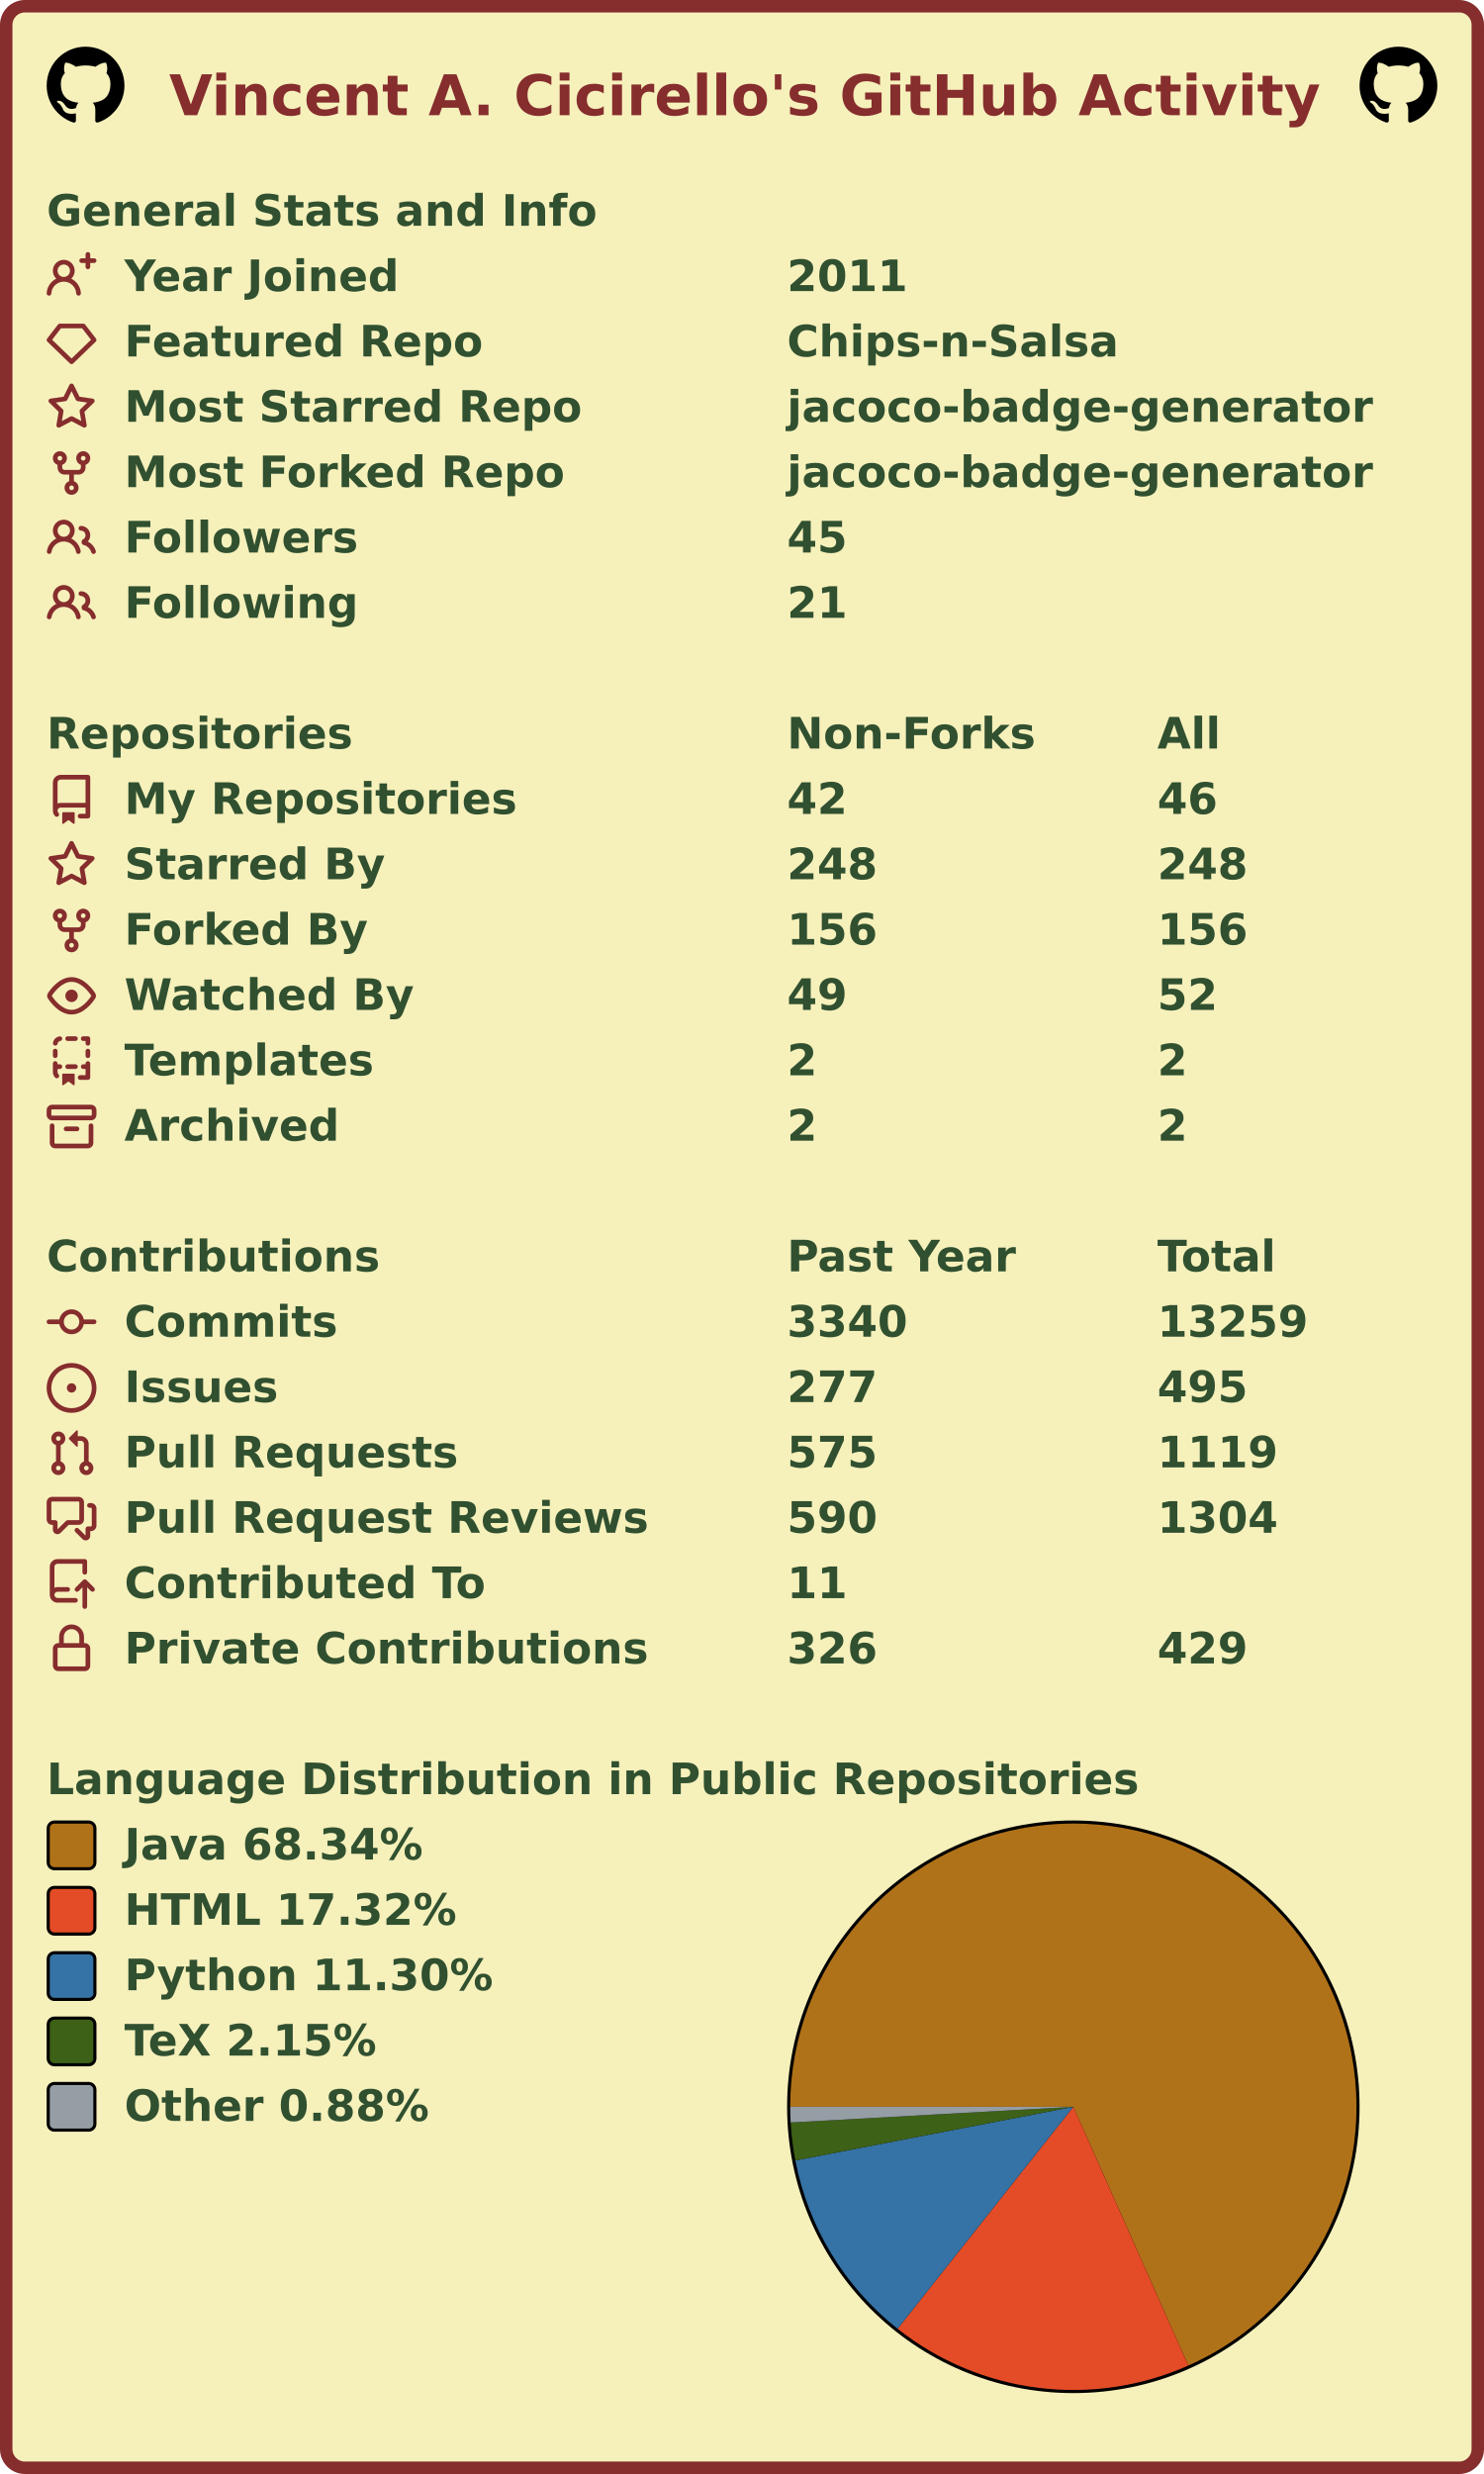
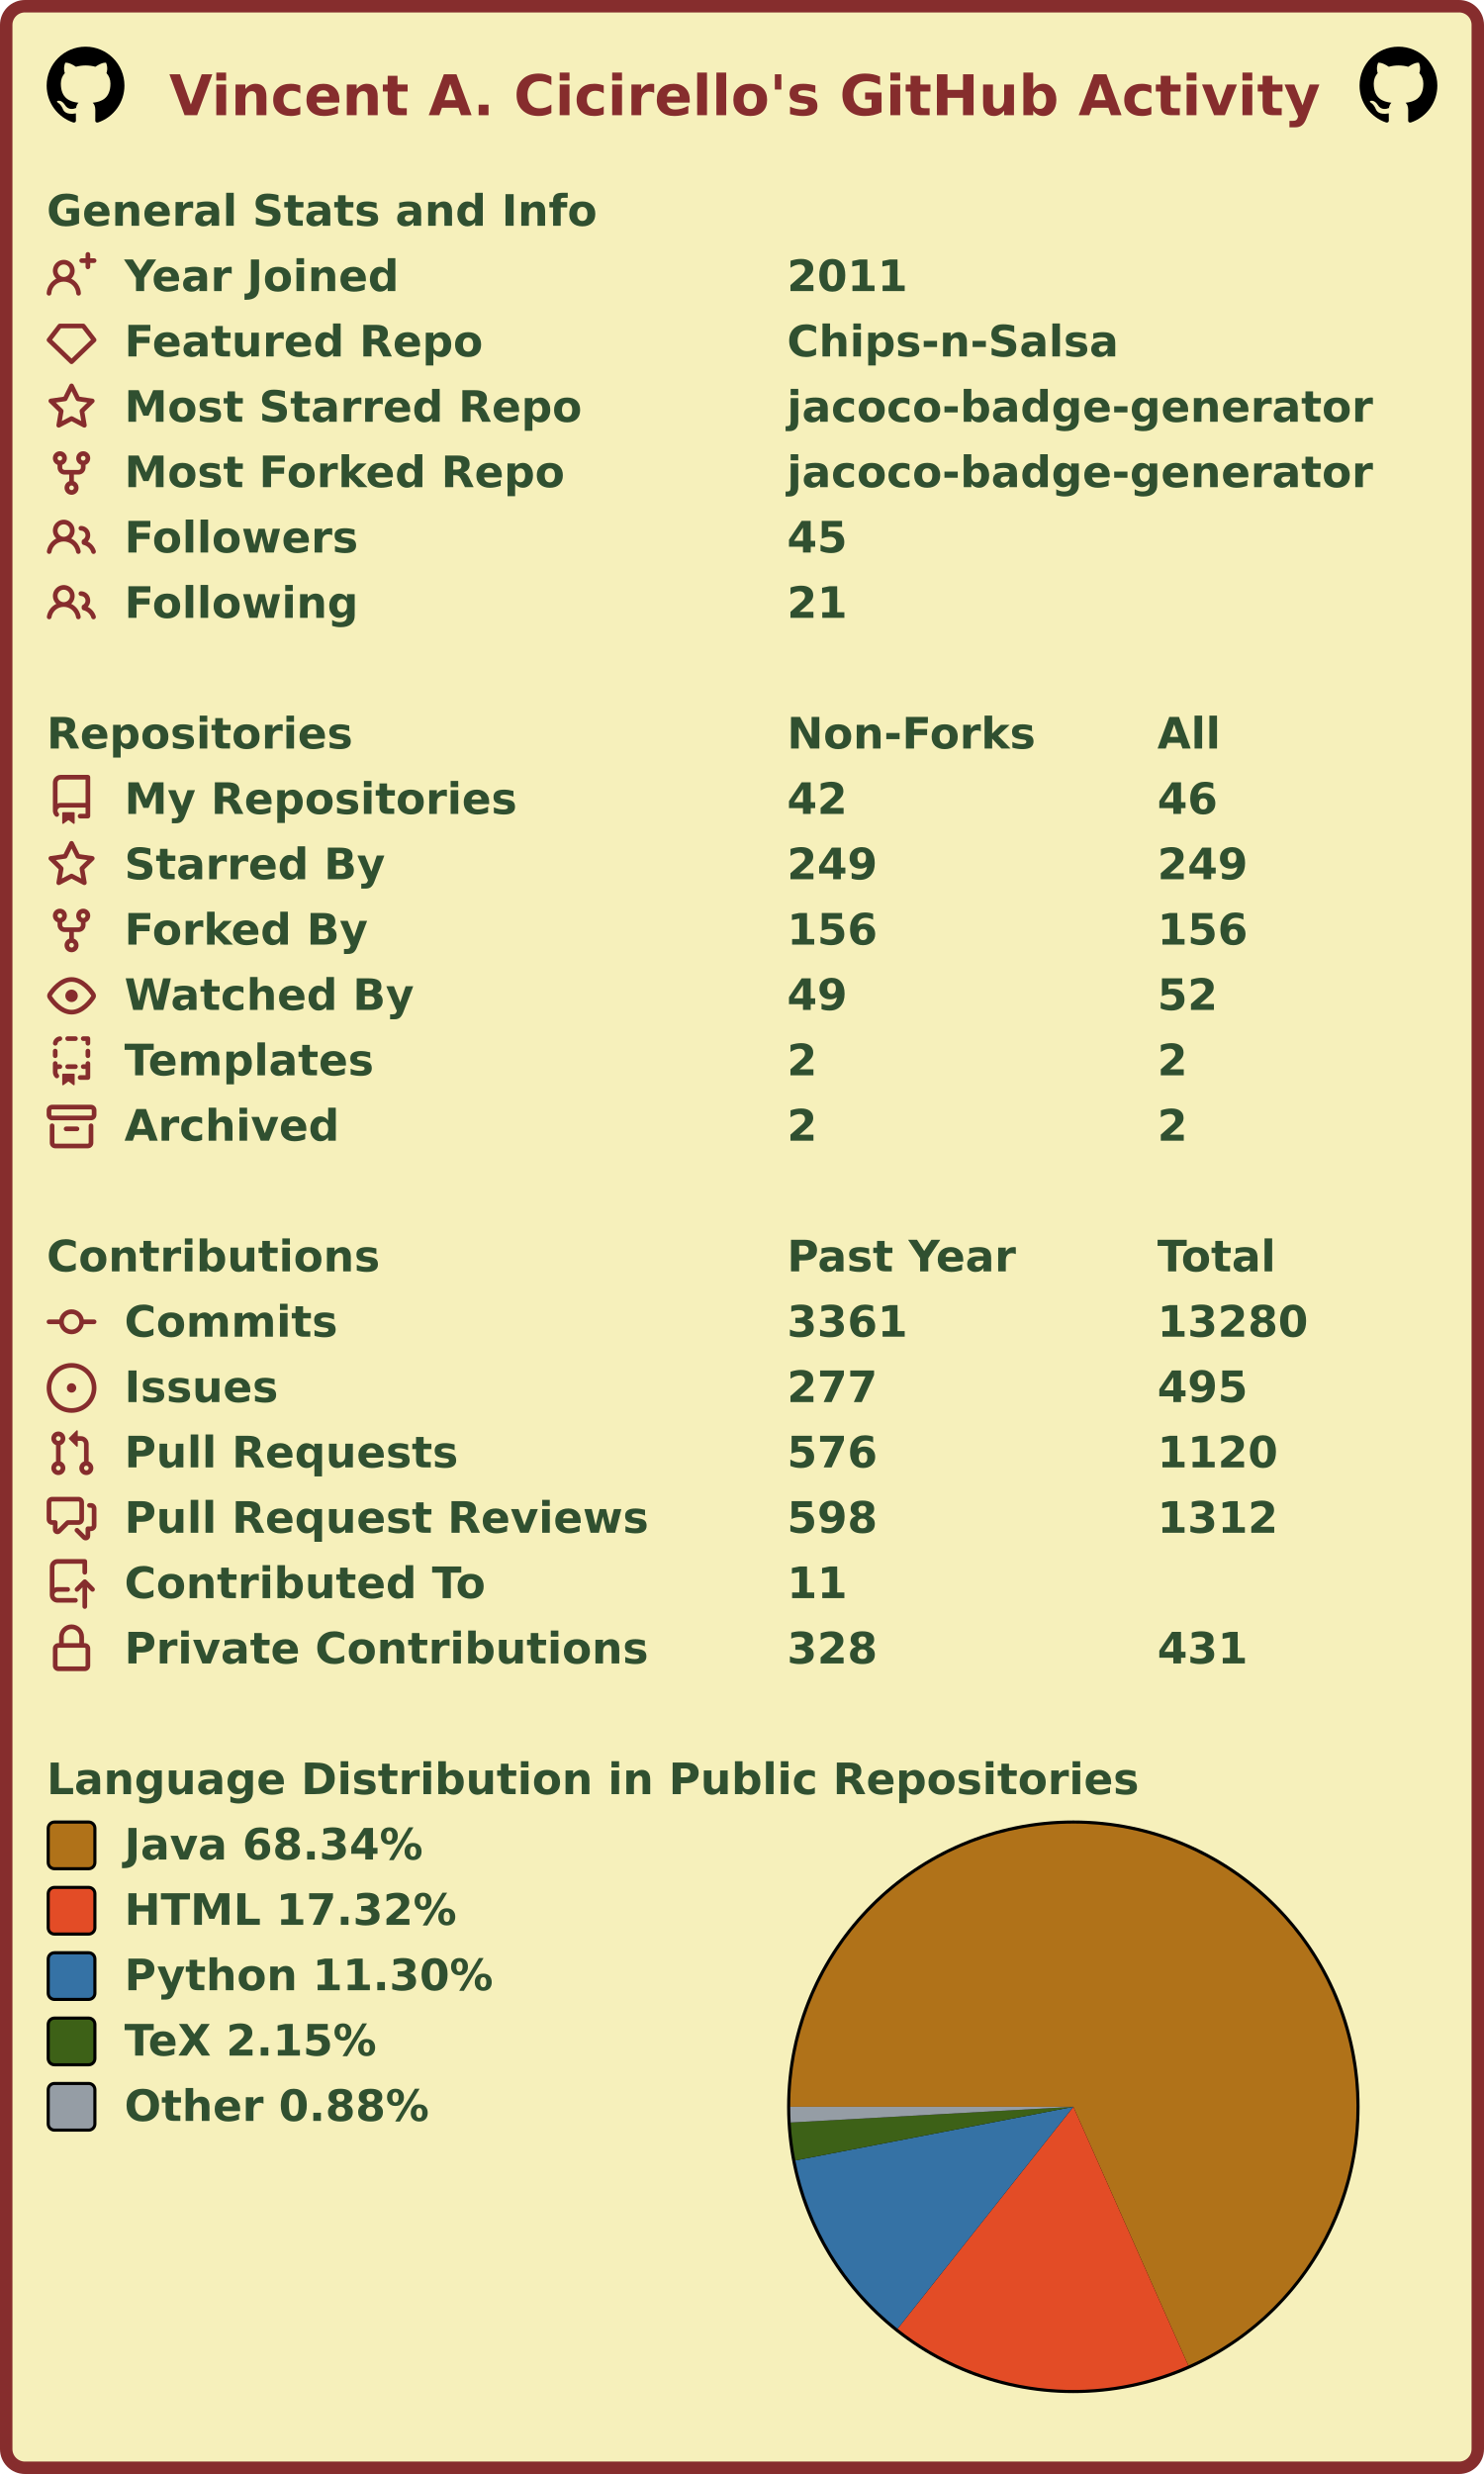
<svg xmlns="http://www.w3.org/2000/svg" width="477" height="795" viewBox="0 0 477 795" lang="en" xml:lang="en">
  <rect x="2" y="2" stroke-width="4" rx="6" width="473" height="791" stroke="#862d2d" fill="#f6f0bb" />
  <g font-weight="600" font-size="110pt" font-family="Verdana,Geneva,DejaVu Sans,sans-serif" text-rendering="geometricPrecision">
    <text x="442" y="301" lengthAdjust="spacingAndGlyphs" textLength="2985" transform="scale(0.123)" fill="#862d2d">Vincent A. Cicirello's GitHub Activity</text>
    <svg x="15" y="15" width="25" height="25" viewBox="0 0 16 16">
      <path fill="#000000" fill-rule="evenodd" d="M8 0C3.58 0 0 3.58 0 8c0 3.54 2.29 6.53 5.47 7.59.4.07.55-.17.55-.38 0-.19-.01-.82-.01-1.49-2.01.37-2.53-.49-2.69-.94-.09-.23-.48-.94-.82-1.13-.28-.15-.68-.52-.01-.53.63-.01 1.08.58 1.23.82.72 1.21 1.87.87 2.33.66.07-.52.28-.87.51-1.07-1.78-.2-3.64-.89-3.64-3.95 0-.87.31-1.59.82-2.15-.08-.2-.36-1.02.08-2.12 0 0 .67-.21 2.2.82.64-.18 1.32-.27 2-.27.68 0 1.36.09 2 .27 1.53-1.04 2.2-.82 2.2-.82.44 1.1.16 1.92.08 2.12.51.56.82 1.27.82 2.15 0 3.07-1.87 3.75-3.65 3.95.29.25.54.73.54 1.48 0 1.07-.01 1.93-.01 2.2 0 .21.15.46.55.38A8.013 8.013 0 0016 8c0-4.42-3.58-8-8-8z" />
    </svg>
    <svg x="437" y="15" width="25" height="25" viewBox="0 0 16 16">
      <path fill="#000000" fill-rule="evenodd" d="M8 0C3.58 0 0 3.58 0 8c0 3.54 2.29 6.53 5.47 7.59.4.07.55-.17.55-.38 0-.19-.01-.82-.01-1.49-2.01.37-2.53-.49-2.69-.94-.09-.23-.48-.94-.82-1.13-.28-.15-.68-.52-.01-.53.63-.01 1.08.58 1.23.82.72 1.21 1.87.87 2.33.66.07-.52.28-.87.51-1.07-1.78-.2-3.64-.89-3.64-3.95 0-.87.31-1.59.82-2.15-.08-.2-.36-1.02.08-2.12 0 0 .67-.21 2.2.82.64-.18 1.32-.27 2-.27.68 0 1.36.09 2 .27 1.53-1.04 2.2-.82 2.2-.82.44 1.1.16 1.92.08 2.12.51.56.82 1.27.82 2.15 0 3.07-1.87 3.75-3.65 3.95.29.25.54.73.54 1.48 0 1.07-.01 1.93-.01 2.2 0 .21.15.46.55.38A8.013 8.013 0 0016 8c0-4.42-3.58-8-8-8z" />
    </svg>
    <g transform="translate(0, 60)" fill="#305030">
      <g transform="translate(15, 0)">
        <g transform="scale(0.095)">
          <text x="0" y="132" textLength="1851" lengthAdjust="spacingAndGlyphs">General Stats and Info</text>
        </g>
      </g>
      <g transform="translate(15, 21)">
        <path fill="#862d2d" fill-rule="evenodd" d="M13.25 0a.75.75 0 01.75.75V2h1.25a.75.75 0 010 1.5H14v1.25a.75.75 0 01-1.5 0V3.5h-1.25a.75.75 0 010-1.5h1.25V.75a.75.75 0 01.75-.75zM5.5 4a2 2 0 100 4 2 2 0 000-4zm2.4 4.548a3.5 3.5 0 10-4.799 0 5.527 5.527 0 00-3.1 4.66.75.75 0 101.498.085A4.01 4.01 0 015.5 9.5a4.01 4.01 0 014.001 3.793.75.75 0 101.498-.086 5.527 5.527 0 00-3.1-4.659z" />
        <g transform="scale(0.095)">
          <text lengthAdjust="spacingAndGlyphs" textLength="932" x="263" y="132">Year Joined</text>
          <text lengthAdjust="spacingAndGlyphs" textLength="420" x="2505" y="132">2011</text>
        </g>
      </g>
      <g transform="translate(15, 42)">
        <path fill="#862d2d" fill-rule="evenodd" d="M3.637 2.291A.75.75 0 014.23 2h7.54a.75.75 0 01.593.291l3.48 4.5a.75.75 0 01-.072.999l-7.25 7a.75.75 0 01-1.042 0l-7.25-7a.75.75 0 01-.072-.999l3.48-4.5zM4.598 3.5L1.754 7.177 8 13.207l6.246-6.03L11.402 3.5H4.598z" />
        <g transform="scale(0.095)">
          <text lengthAdjust="spacingAndGlyphs" textLength="1215" x="263" y="132">Featured Repo</text>
          <text lengthAdjust="spacingAndGlyphs" textLength="1120" x="2505" y="132">Chips-n-Salsa</text>
        </g>
      </g>
      <g transform="translate(15, 63)">
        <path fill="#862d2d" fill-rule="evenodd" d="M8 .25a.75.75 0 01.673.418l1.882 3.815 4.21.612a.75.75 0 01.416 1.279l-3.046 2.97.719 4.192a.75.75 0 01-1.088.791L8 12.347l-3.766 1.98a.75.75 0 01-1.088-.79l.72-4.194L.818 6.374a.75.75 0 01.416-1.28l4.21-.611L7.327.668A.75.75 0 018 .25zm0 2.445L6.615 5.5a.75.75 0 01-.564.41l-3.097.45 2.24 2.184a.75.75 0 01.216.664l-.528 3.084 2.769-1.456a.75.75 0 01.698 0l2.77 1.456-.53-3.084a.75.75 0 01.216-.664l2.24-2.183-3.096-.45a.75.75 0 01-.564-.41L8 2.694v.001z" />
        <g transform="scale(0.095)">
          <text lengthAdjust="spacingAndGlyphs" textLength="1532" x="263" y="132">Most Starred Repo</text>
          <text lengthAdjust="spacingAndGlyphs" textLength="1986" x="2505" y="132">jacoco-badge-generator</text>
        </g>
      </g>
      <g transform="translate(15, 84)">
        <path fill="#862d2d" fill-rule="evenodd" d="M5 3.25a.75.75 0 11-1.5 0 .75.75 0 011.5 0zm0 2.122a2.25 2.25 0 10-1.5 0v.878A2.25 2.25 0 005.75 8.5h1.5v2.128a2.251 2.251 0 101.5 0V8.5h1.5a2.25 2.25 0 002.25-2.25v-.878a2.25 2.25 0 10-1.5 0v.878a.75.75 0 01-.75.75h-4.5A.75.75 0 015 6.25v-.878zm3.75 7.378a.75.75 0 11-1.5 0 .75.75 0 011.5 0zm3-8.75a.75.75 0 100-1.5.75.75 0 000 1.5z" />
        <g transform="scale(0.095)">
          <text lengthAdjust="spacingAndGlyphs" textLength="1485" x="263" y="132">Most Forked Repo</text>
          <text lengthAdjust="spacingAndGlyphs" textLength="1986" x="2505" y="132">jacoco-badge-generator</text>
        </g>
      </g>
      <g transform="translate(15, 105)">
        <path fill="#862d2d" fill-rule="evenodd" d="M5.5 3.5a2 2 0 100 4 2 2 0 000-4zM2 5.5a3.5 3.5 0 115.898 2.549 5.507 5.507 0 013.034 4.084.75.75 0 11-1.482.235 4.001 4.001 0 00-7.9 0 .75.75 0 01-1.482-.236A5.507 5.507 0 013.102 8.05 3.49 3.49 0 012 5.5zM11 4a.75.75 0 100 1.5 1.5 1.5 0 01.666 2.844.75.75 0 00-.416.672v.352a.75.75 0 00.574.73c1.2.289 2.162 1.2 2.522 2.372a.75.75 0 101.434-.44 5.01 5.01 0 00-2.56-3.012A3 3 0 0011 4z" />
        <g transform="scale(0.095)">
          <text lengthAdjust="spacingAndGlyphs" textLength="778" x="263" y="132">Followers</text>
          <text lengthAdjust="spacingAndGlyphs" textLength="210" x="2505" y="132">45</text>
        </g>
      </g>
      <g transform="translate(15, 126)">
        <path fill="#862d2d" fill-rule="evenodd" d="M5.5 3.5a2 2 0 100 4 2 2 0 000-4zM2 5.5a3.5 3.5 0 115.898 2.549 5.507 5.507 0 013.034 4.084.75.75 0 11-1.482.235 4.001 4.001 0 00-7.9 0 .75.75 0 01-1.482-.236A5.507 5.507 0 013.102 8.05 3.49 3.49 0 012 5.5zM11 4a.75.75 0 100 1.5 1.5 1.5 0 01.666 2.844.75.75 0 00-.416.672v.352a.75.75 0 00.574.73c1.2.289 2.162 1.2 2.522 2.372a.75.75 0 101.434-.44 5.01 5.01 0 00-2.56-3.012A3 3 0 0011 4z" />
        <g transform="scale(0.095)">
          <text lengthAdjust="spacingAndGlyphs" textLength="780" x="263" y="132">Following</text>
          <text lengthAdjust="spacingAndGlyphs" textLength="210" x="2505" y="132">21</text>
        </g>
      </g>
    </g>
    <g transform="translate(0, 228)" fill="#305030">
      <g transform="translate(15, 0)">
        <g transform="scale(0.095)">
          <text x="0" y="132" textLength="1020" lengthAdjust="spacingAndGlyphs">Repositories</text>
          <text x="2505" y="132" textLength="832" lengthAdjust="spacingAndGlyphs">Non-Forks</text>
          <text x="3758" y="132" textLength="206" lengthAdjust="spacingAndGlyphs">All</text>
        </g>
      </g>
      <g transform="translate(15, 21)">
        <path fill="#862d2d" fill-rule="evenodd" d="M2 2.5A2.5 2.5 0 014.5 0h8.75a.75.75 0 01.75.75v12.5a.75.75 0 01-.75.75h-2.5a.75.75 0 110-1.5h1.75v-2h-8a1 1 0 00-.714 1.7.75.75 0 01-1.072 1.05A2.495 2.495 0 012 11.5v-9zm10.5-1V9h-8c-.356 0-.694.074-1 .208V2.5a1 1 0 011-1h8zM5 12.25v3.25a.25.25 0 00.4.2l1.45-1.087a.25.25 0 01.3 0L8.6 15.7a.25.25 0 00.4-.2v-3.25a.25.25 0 00-.25-.25h-3.5a.25.25 0 00-.25.25z" />
        <g transform="scale(0.095)">
          <text lengthAdjust="spacingAndGlyphs" textLength="1312" x="263" y="132">My Repositories</text>
          <text lengthAdjust="spacingAndGlyphs" textLength="210" x="2505" y="132">42</text>
          <text lengthAdjust="spacingAndGlyphs" textLength="210" x="3758" y="132">46</text>
        </g>
      </g>
      <g transform="translate(15, 42)">
        <path fill="#862d2d" fill-rule="evenodd" d="M8 .25a.75.75 0 01.673.418l1.882 3.815 4.21.612a.75.75 0 01.416 1.279l-3.046 2.97.719 4.192a.75.75 0 01-1.088.791L8 12.347l-3.766 1.98a.75.75 0 01-1.088-.79l.72-4.194L.818 6.374a.75.75 0 01.416-1.28l4.21-.611L7.327.668A.75.75 0 018 .25zm0 2.445L6.615 5.5a.75.75 0 01-.564.41l-3.097.45 2.24 2.184a.75.75 0 01.216.664l-.528 3.084 2.769-1.456a.75.75 0 01.698 0l2.77 1.456-.53-3.084a.75.75 0 01.216-.664l2.24-2.183-3.096-.45a.75.75 0 01-.564-.41L8 2.694v.001z" />
        <g transform="scale(0.095)">
          <text lengthAdjust="spacingAndGlyphs" textLength="874" x="263" y="132">Starred By</text>
-           <text lengthAdjust="spacingAndGlyphs" textLength="315" x="2505" y="132">248</text>
-           <text lengthAdjust="spacingAndGlyphs" textLength="315" x="3758" y="132">248</text>
+           <text lengthAdjust="spacingAndGlyphs" textLength="315" x="2505" y="132">249</text>
+           <text lengthAdjust="spacingAndGlyphs" textLength="315" x="3758" y="132">249</text>
        </g>
      </g>
      <g transform="translate(15, 63)">
        <path fill="#862d2d" fill-rule="evenodd" d="M5 3.25a.75.75 0 11-1.5 0 .75.75 0 011.5 0zm0 2.122a2.25 2.25 0 10-1.5 0v.878A2.25 2.25 0 005.75 8.5h1.5v2.128a2.251 2.251 0 101.5 0V8.5h1.5a2.25 2.25 0 002.25-2.25v-.878a2.25 2.25 0 10-1.5 0v.878a.75.75 0 01-.75.75h-4.5A.75.75 0 015 6.25v-.878zm3.75 7.378a.75.75 0 11-1.5 0 .75.75 0 011.5 0zm3-8.75a.75.75 0 100-1.5.75.75 0 000 1.5z" />
        <g transform="scale(0.095)">
          <text lengthAdjust="spacingAndGlyphs" textLength="828" x="263" y="132">Forked By</text>
          <text lengthAdjust="spacingAndGlyphs" textLength="315" x="2505" y="132">156</text>
          <text lengthAdjust="spacingAndGlyphs" textLength="315" x="3758" y="132">156</text>
        </g>
      </g>
      <g transform="translate(15, 84)">
        <path fill="#862d2d" fill-rule="evenodd" d="M1.679 7.932c.412-.621 1.242-1.75 2.366-2.717C5.175 4.242 6.527 3.5 8 3.5c1.473 0 2.824.742 3.955 1.715 1.124.967 1.954 2.096 2.366 2.717a.119.119 0 010 .136c-.412.621-1.242 1.75-2.366 2.717C10.825 11.758 9.473 12.5 8 12.5c-1.473 0-2.824-.742-3.955-1.715C2.92 9.818 2.09 8.69 1.679 8.068a.119.119 0 010-.136zM8 2c-1.981 0-3.67.992-4.933 2.078C1.797 5.169.88 6.423.43 7.1a1.619 1.619 0 000 1.798c.45.678 1.367 1.932 2.637 3.024C4.329 13.008 6.019 14 8 14c1.981 0 3.67-.992 4.933-2.078 1.27-1.091 2.187-2.345 2.637-3.023a1.619 1.619 0 000-1.798c-.45-.678-1.367-1.932-2.637-3.023C11.671 2.992 9.981 2 8 2zm0 8a2 2 0 100-4 2 2 0 000 4z" />
        <g transform="scale(0.095)">
          <text lengthAdjust="spacingAndGlyphs" textLength="993" x="263" y="132">Watched By</text>
          <text lengthAdjust="spacingAndGlyphs" textLength="210" x="2505" y="132">49</text>
          <text lengthAdjust="spacingAndGlyphs" textLength="210" x="3758" y="132">52</text>
        </g>
      </g>
      <g transform="translate(15, 105)">
        <path fill="#862d2d" fill-rule="evenodd" d="M6 .75A.75.75 0 016.75 0h2.5a.75.75 0 010 1.5h-2.5A.75.75 0 016 .75zm5 0a.75.75 0 01.75-.75h1.5a.75.75 0 01.75.75v1.5a.75.75 0 01-1.5 0V1.5h-.75A.75.75 0 0111 .75zM4.992.662a.75.75 0 01-.636.848c-.436.063-.783.41-.846.846a.75.75 0 01-1.485-.212A2.501 2.501 0 014.144.025a.75.75 0 01.848.637zM2.75 4a.75.75 0 01.75.75v1.5a.75.75 0 01-1.5 0v-1.5A.75.75 0 012.75 4zm10.5 0a.75.75 0 01.75.75v1.5a.75.75 0 01-1.5 0v-1.5a.75.75 0 01.75-.75zM2.75 8a.75.75 0 01.75.75v.268A1.72 1.72 0 013.75 9h.5a.75.75 0 010 1.5h-.5a.25.25 0 00-.25.25v.75c0 .28.114.532.3.714a.75.75 0 01-1.05 1.072A2.495 2.495 0 012 11.5V8.75A.75.75 0 012.75 8zm10.5 0a.75.75 0 01.75.75v4.5a.75.75 0 01-.75.75h-2.5a.75.75 0 010-1.5h1.75v-2h-.75a.75.75 0 010-1.5h.75v-.25a.75.75 0 01.75-.75zM6 9.75A.75.75 0 016.75 9h2.5a.75.75 0 010 1.5h-2.5A.75.75 0 016 9.75zm-1 2.5v3.25a.25.25 0 00.4.2l1.45-1.087a.25.25 0 01.3 0L8.6 15.7a.25.25 0 00.4-.2v-3.25a.25.25 0 00-.25-.25h-3.5a.25.25 0 00-.25.25z" />
        <g transform="scale(0.095)">
          <text lengthAdjust="spacingAndGlyphs" textLength="868" x="263" y="132">Templates</text>
          <text lengthAdjust="spacingAndGlyphs" textLength="105" x="2505" y="132">2</text>
          <text lengthAdjust="spacingAndGlyphs" textLength="105" x="3758" y="132">2</text>
        </g>
      </g>
      <g transform="translate(15, 126)">
        <path fill="#862d2d" fill-rule="evenodd" d="M1.75 2.5a.25.25 0 00-.25.25v1.5c0 .138.112.25.25.25h12.5a.25.25 0 00.25-.25v-1.5a.25.25 0 00-.25-.25H1.75zM0 2.75C0 1.784.784 1 1.75 1h12.5c.966 0 1.75.784 1.75 1.75v1.5A1.75 1.75 0 0114.25 6H1.75A1.75 1.75 0 010 4.25v-1.5zM1.75 7a.75.75 0 01.75.75v5.5c0 .138.112.25.25.25h10.5a.25.25 0 00.25-.25v-5.5a.75.75 0 111.5 0v5.5A1.75 1.75 0 0113.25 15H2.75A1.75 1.75 0 011 13.25v-5.5A.75.75 0 011.75 7zm4.5 1a.75.75 0 000 1.5h3.5a.75.75 0 100-1.5h-3.5z" />
        <g transform="scale(0.095)">
          <text lengthAdjust="spacingAndGlyphs" textLength="726" x="263" y="132">Archived</text>
          <text lengthAdjust="spacingAndGlyphs" textLength="105" x="2505" y="132">2</text>
          <text lengthAdjust="spacingAndGlyphs" textLength="105" x="3758" y="132">2</text>
        </g>
      </g>
    </g>
    <g transform="translate(0, 396)" fill="#305030">
      <g transform="translate(15, 0)">
        <g transform="scale(0.095)">
          <text x="0" y="132" textLength="1112" lengthAdjust="spacingAndGlyphs">Contributions</text>
          <text x="2505" y="132" textLength="774" lengthAdjust="spacingAndGlyphs">Past Year</text>
          <text x="3758" y="132" textLength="414" lengthAdjust="spacingAndGlyphs">Total</text>
        </g>
      </g>
      <g transform="translate(15, 21)">
        <path fill="#862d2d" fill-rule="evenodd" d="M10.5 7.75a2.5 2.5 0 11-5 0 2.5 2.5 0 015 0zm1.43.75a4.002 4.002 0 01-7.86 0H.75a.75.75 0 110-1.5h3.32a4.001 4.001 0 017.86 0h3.32a.75.75 0 110 1.5h-3.32z" />
        <g transform="scale(0.095)">
          <text lengthAdjust="spacingAndGlyphs" textLength="734" x="263" y="132">Commits</text>
-           <text lengthAdjust="spacingAndGlyphs" textLength="420" x="2505" y="132">3340</text>
-           <text lengthAdjust="spacingAndGlyphs" textLength="525" x="3758" y="132">13259</text>
+           <text lengthAdjust="spacingAndGlyphs" textLength="420" x="2505" y="132">3361</text>
+           <text lengthAdjust="spacingAndGlyphs" textLength="525" x="3758" y="132">13280</text>
        </g>
      </g>
      <g transform="translate(15, 42)">
        <path fill="#862d2d" d="M8 9.5a1.5 1.5 0 100-3 1.5 1.5 0 000 3z" />
        <path fill="#862d2d" fill-rule="evenodd" d="M8 0a8 8 0 100 16A8 8 0 008 0zM1.5 8a6.5 6.5 0 1113 0 6.5 6.5 0 01-13 0z" />
        <g transform="scale(0.095)">
          <text lengthAdjust="spacingAndGlyphs" textLength="512" x="263" y="132">Issues</text>
          <text lengthAdjust="spacingAndGlyphs" textLength="315" x="2505" y="132">277</text>
          <text lengthAdjust="spacingAndGlyphs" textLength="315" x="3758" y="132">495</text>
        </g>
      </g>
      <g transform="translate(15, 63)">
        <path fill="#862d2d" fill-rule="evenodd" d="M7.177 3.073L9.573.677A.25.25 0 0110 .854v4.792a.25.25 0 01-.427.177L7.177 3.427a.25.25 0 010-.354zM3.75 2.5a.75.75 0 100 1.5.75.75 0 000-1.5zm-2.25.75a2.25 2.25 0 113 2.122v5.256a2.251 2.251 0 11-1.5 0V5.372A2.25 2.25 0 011.5 3.25zM11 2.5h-1V4h1a1 1 0 011 1v5.628a2.251 2.251 0 101.5 0V5A2.5 2.5 0 0011 2.5zm1 10.25a.75.75 0 111.5 0 .75.75 0 01-1.5 0zM3.75 12a.75.75 0 100 1.5.75.75 0 000-1.5z" />
        <g transform="scale(0.095)">
          <text lengthAdjust="spacingAndGlyphs" textLength="1113" x="263" y="132">Pull Requests</text>
-           <text lengthAdjust="spacingAndGlyphs" textLength="315" x="2505" y="132">575</text>
-           <text lengthAdjust="spacingAndGlyphs" textLength="420" x="3758" y="132">1119</text>
+           <text lengthAdjust="spacingAndGlyphs" textLength="315" x="2505" y="132">576</text>
+           <text lengthAdjust="spacingAndGlyphs" textLength="420" x="3758" y="132">1120</text>
        </g>
      </g>
      <g transform="translate(15, 84)">
        <path fill="#862d2d" fill-rule="evenodd" d="M1.5 2.75a.25.25 0 01.25-.25h8.5a.25.25 0 01.25.25v5.5a.25.25 0 01-.25.25h-3.5a.75.75 0 00-.53.22L3.5 11.44V9.25a.75.75 0 00-.75-.75h-1a.25.25 0 01-.25-.25v-5.5zM1.75 1A1.75 1.75 0 000 2.75v5.5C0 9.216.784 10 1.75 10H2v1.543a1.457 1.457 0 002.487 1.03L7.061 10h3.189A1.75 1.75 0 0012 8.25v-5.5A1.75 1.75 0 0010.25 1h-8.5zM14.5 4.75a.25.25 0 00-.25-.25h-.5a.75.75 0 110-1.5h.5c.966 0 1.75.784 1.75 1.75v5.5A1.75 1.75 0 0114.25 12H14v1.543a1.457 1.457 0 01-2.487 1.03L9.22 12.28a.75.75 0 111.06-1.06l2.22 2.22v-2.19a.75.75 0 01.75-.75h1a.25.25 0 00.25-.25v-5.5z" />
        <g transform="scale(0.095)">
          <text lengthAdjust="spacingAndGlyphs" textLength="1762" x="263" y="132">Pull Request Reviews</text>
-           <text lengthAdjust="spacingAndGlyphs" textLength="315" x="2505" y="132">590</text>
-           <text lengthAdjust="spacingAndGlyphs" textLength="420" x="3758" y="132">1304</text>
+           <text lengthAdjust="spacingAndGlyphs" textLength="315" x="2505" y="132">598</text>
+           <text lengthAdjust="spacingAndGlyphs" textLength="420" x="3758" y="132">1312</text>
        </g>
      </g>
      <g transform="translate(15, 105)">
        <path fill="#862d2d" fill-rule="evenodd" d="M1 2.5A2.5 2.5 0 013.5 0h8.75a.75.75 0 01.75.75v3.5a.75.75 0 01-1.5 0V1.5h-8a1 1 0 00-1 1v6.708A2.492 2.492 0 013.5 9h3.25a.75.75 0 010 1.5H3.5a1 1 0 100 2h5.75a.75.75 0 010 1.5H3.5A2.5 2.5 0 011 11.5v-9zm13.23 7.79a.75.75 0 001.06-1.06l-2.505-2.505a.75.75 0 00-1.06 0L9.22 9.229a.75.75 0 001.06 1.061l1.225-1.224v6.184a.75.75 0 001.5 0V9.066l1.224 1.224z" />
        <g transform="scale(0.095)">
          <text lengthAdjust="spacingAndGlyphs" textLength="1234" x="263" y="132">Contributed To</text>
          <text lengthAdjust="spacingAndGlyphs" textLength="210" x="2505" y="132">11</text>
        </g>
      </g>
      <g transform="translate(15, 126)">
        <path fill="#862d2d" fill-rule="evenodd" d="M4 4v2h-.25A1.75 1.75 0 002 7.75v5.5c0 .966.784 1.75 1.75 1.75h8.5A1.75 1.75 0 0014 13.25v-5.5A1.75 1.75 0 0012.25 6H12V4a4 4 0 10-8 0zm6.5 2V4a2.5 2.5 0 00-5 0v2h5zM12 7.5h.25a.25.25 0 01.25.25v5.5a.25.25 0 01-.25.25h-8.5a.25.25 0 01-.25-.25v-5.5a.25.25 0 01.25-.25H12z" />
        <g transform="scale(0.095)">
          <text lengthAdjust="spacingAndGlyphs" textLength="1742" x="263" y="132">Private Contributions</text>
-           <text lengthAdjust="spacingAndGlyphs" textLength="315" x="2505" y="132">326</text>
-           <text lengthAdjust="spacingAndGlyphs" textLength="315" x="3758" y="132">429</text>
+           <text lengthAdjust="spacingAndGlyphs" textLength="315" x="2505" y="132">328</text>
+           <text lengthAdjust="spacingAndGlyphs" textLength="315" x="3758" y="132">431</text>
        </g>
      </g>
    </g>
    <g transform="translate(0, 564)" fill="#305030">
      <g transform="translate(15, 0)">
        <g transform="scale(0.095)">
          <text x="0" y="132" textLength="3652" lengthAdjust="spacingAndGlyphs">Language Distribution in Public Repositories</text>
        </g>
      </g>
      <g transform="translate(253, 21)">
        <circle cx="92" cy="92" r="92" fill="#000000" />
      </g>
      <g transform="translate(254, 22)">
        <g>
-           <path fill-rule="evenodd" fill="#b07219" d="M 0.0,91 A 91 91 0 1 1 127.964 174.154 L 91,91 Z" />
-           <path fill-rule="evenodd" fill="#e34c26" d="M 127.964,174.154 A 91 91 0 0 1 34.497 162.333 L 91,91 Z" />
-           <path fill-rule="evenodd" fill="#3572A5" d="M 34.497,162.333 A 91 91 0 0 1 1.647 108.237 L 91,91 Z" />
+           <path fill-rule="evenodd" fill="#b07219" d="M 0.0,91 A 91 91 0 1 1 127.962 174.155 L 91,91 Z" />
+           <path fill-rule="evenodd" fill="#e34c26" d="M 127.962,174.155 A 91 91 0 0 1 34.496 162.332 L 91,91 Z" />
+           <path fill-rule="evenodd" fill="#3572A5" d="M 34.496,162.332 A 91 91 0 0 1 1.647 108.237 L 91,91 Z" />
          <path fill-rule="evenodd" fill="#3D6117" d="M 1.647,108.237 A 91 91 0 0 1 0.14 96.044 L 91,91 Z" />
          <path fill-rule="evenodd" fill="#959da5" d="M 0.14,96.044 A 91 91 0 0 1 0.0 91 L 91,91 Z" />
          <animateTransform attributeName="transform" attributeType="XML" type="rotate" from="0 91 91" to="360 91 91" dur="10s" repeatCount="indefinite" />
        </g>
      </g>
      <g transform="translate(15, 21)">
        <rect x="0.5" y="0.5" rx="2" width="15" height="15" fill="#b07219" stroke-width="1" stroke="#000000" />
        <text transform="scale(0.095)" x="263" y="132" textLength="1038" lengthAdjust="spacingAndGlyphs">Java 68.34%</text>
      </g>
      <g transform="translate(15, 42)">
        <rect x="0.5" y="0.5" rx="2" width="15" height="15" fill="#e34c26" stroke-width="1" stroke="#000000" />
        <text transform="scale(0.095)" x="263" y="132" textLength="1142" lengthAdjust="spacingAndGlyphs">HTML 17.32%</text>
      </g>
      <g transform="translate(15, 63)">
        <rect x="0.5" y="0.5" rx="2" width="15" height="15" fill="#3572A5" stroke-width="1" stroke="#000000" />
        <text transform="scale(0.095)" x="263" y="132" textLength="1254" lengthAdjust="spacingAndGlyphs">Python 11.30%</text>
      </g>
      <g transform="translate(15, 84)">
        <rect x="0.5" y="0.5" rx="2" width="15" height="15" fill="#3D6117" stroke-width="1" stroke="#000000" />
        <text transform="scale(0.095)" x="263" y="132" textLength="894" lengthAdjust="spacingAndGlyphs">TeX 2.15%</text>
      </g>
      <g transform="translate(15, 105)">
        <rect x="0.5" y="0.5" rx="2" width="15" height="15" fill="#959da5" stroke-width="1" stroke="#000000" />
        <text transform="scale(0.095)" x="263" y="132" textLength="1047" lengthAdjust="spacingAndGlyphs">Other 0.88%</text>
      </g>
    </g>
  </g>
</svg>
